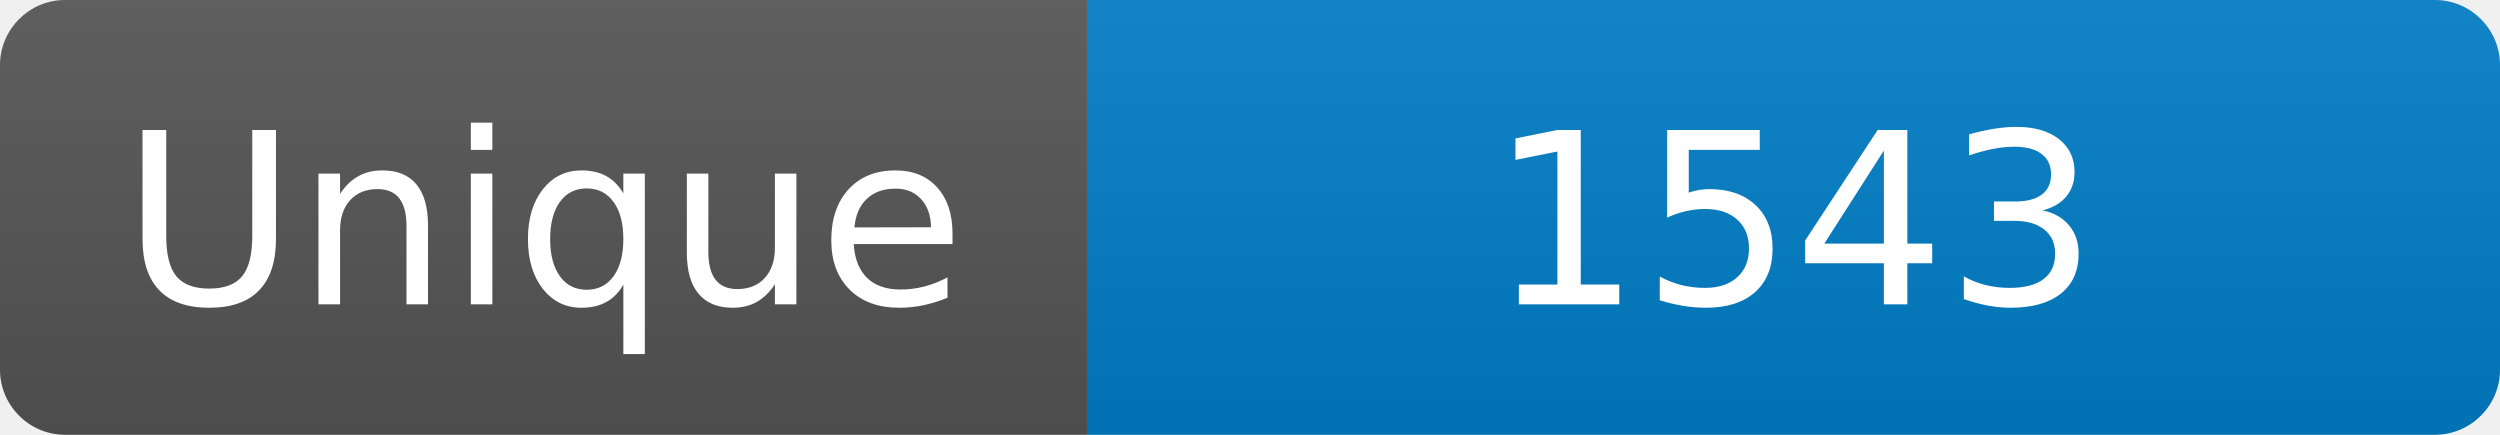
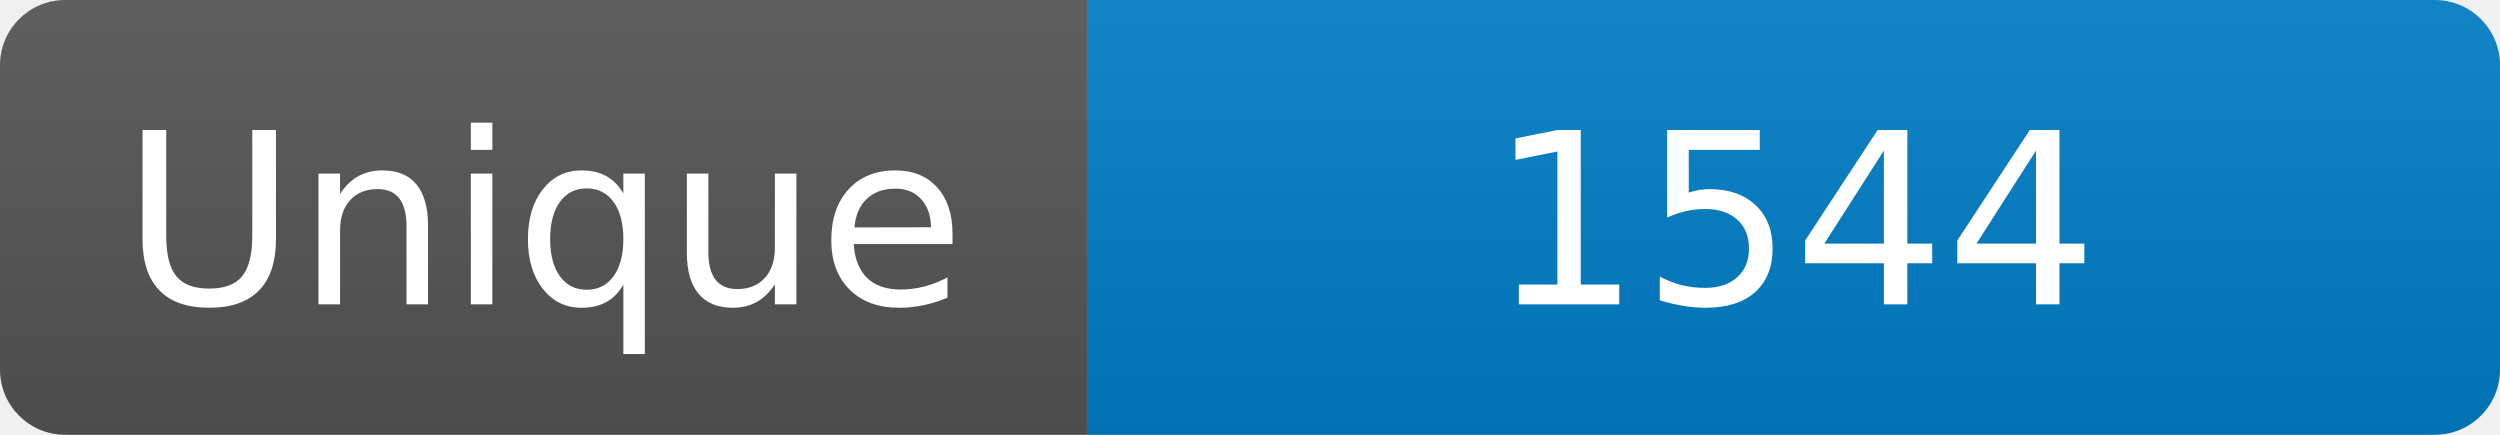
<svg xmlns="http://www.w3.org/2000/svg" width="115" height="20" role="img" aria-label="Maintained?: yes">
  <linearGradient id="s" x2="0" y2="100%">
    <stop offset="0" stop-color="#bbb" stop-opacity=".1" />
    <stop offset="1" stop-opacity=".1" />
  </linearGradient>
  <clipPath id="r">
    <rect width="115" height="20" rx="3" fill="#fff" />
  </clipPath>
  <g clip-path="url(#r)">
    <rect width="50" height="20" fill="#555" />
    <rect x="50" width="160" height="20" fill="#007ec6" />
    <rect width="115" height="20" fill="url(#s)" />
  </g>
  <g fill="#fff" text-anchor="middle" font-family="Verdana,Geneva,DejaVu Sans,sans-serif" font-size="110">
    <text x="250" y="140" transform="scale(.1)" fill="#fff">Unique</text>
-     <text x="825" y="140" transform="scale(.1)" fill="#fff">1543</text>
+     <text x="825" y="140" transform="scale(.1)" fill="#fff">1544</text>
  </g>
</svg>
